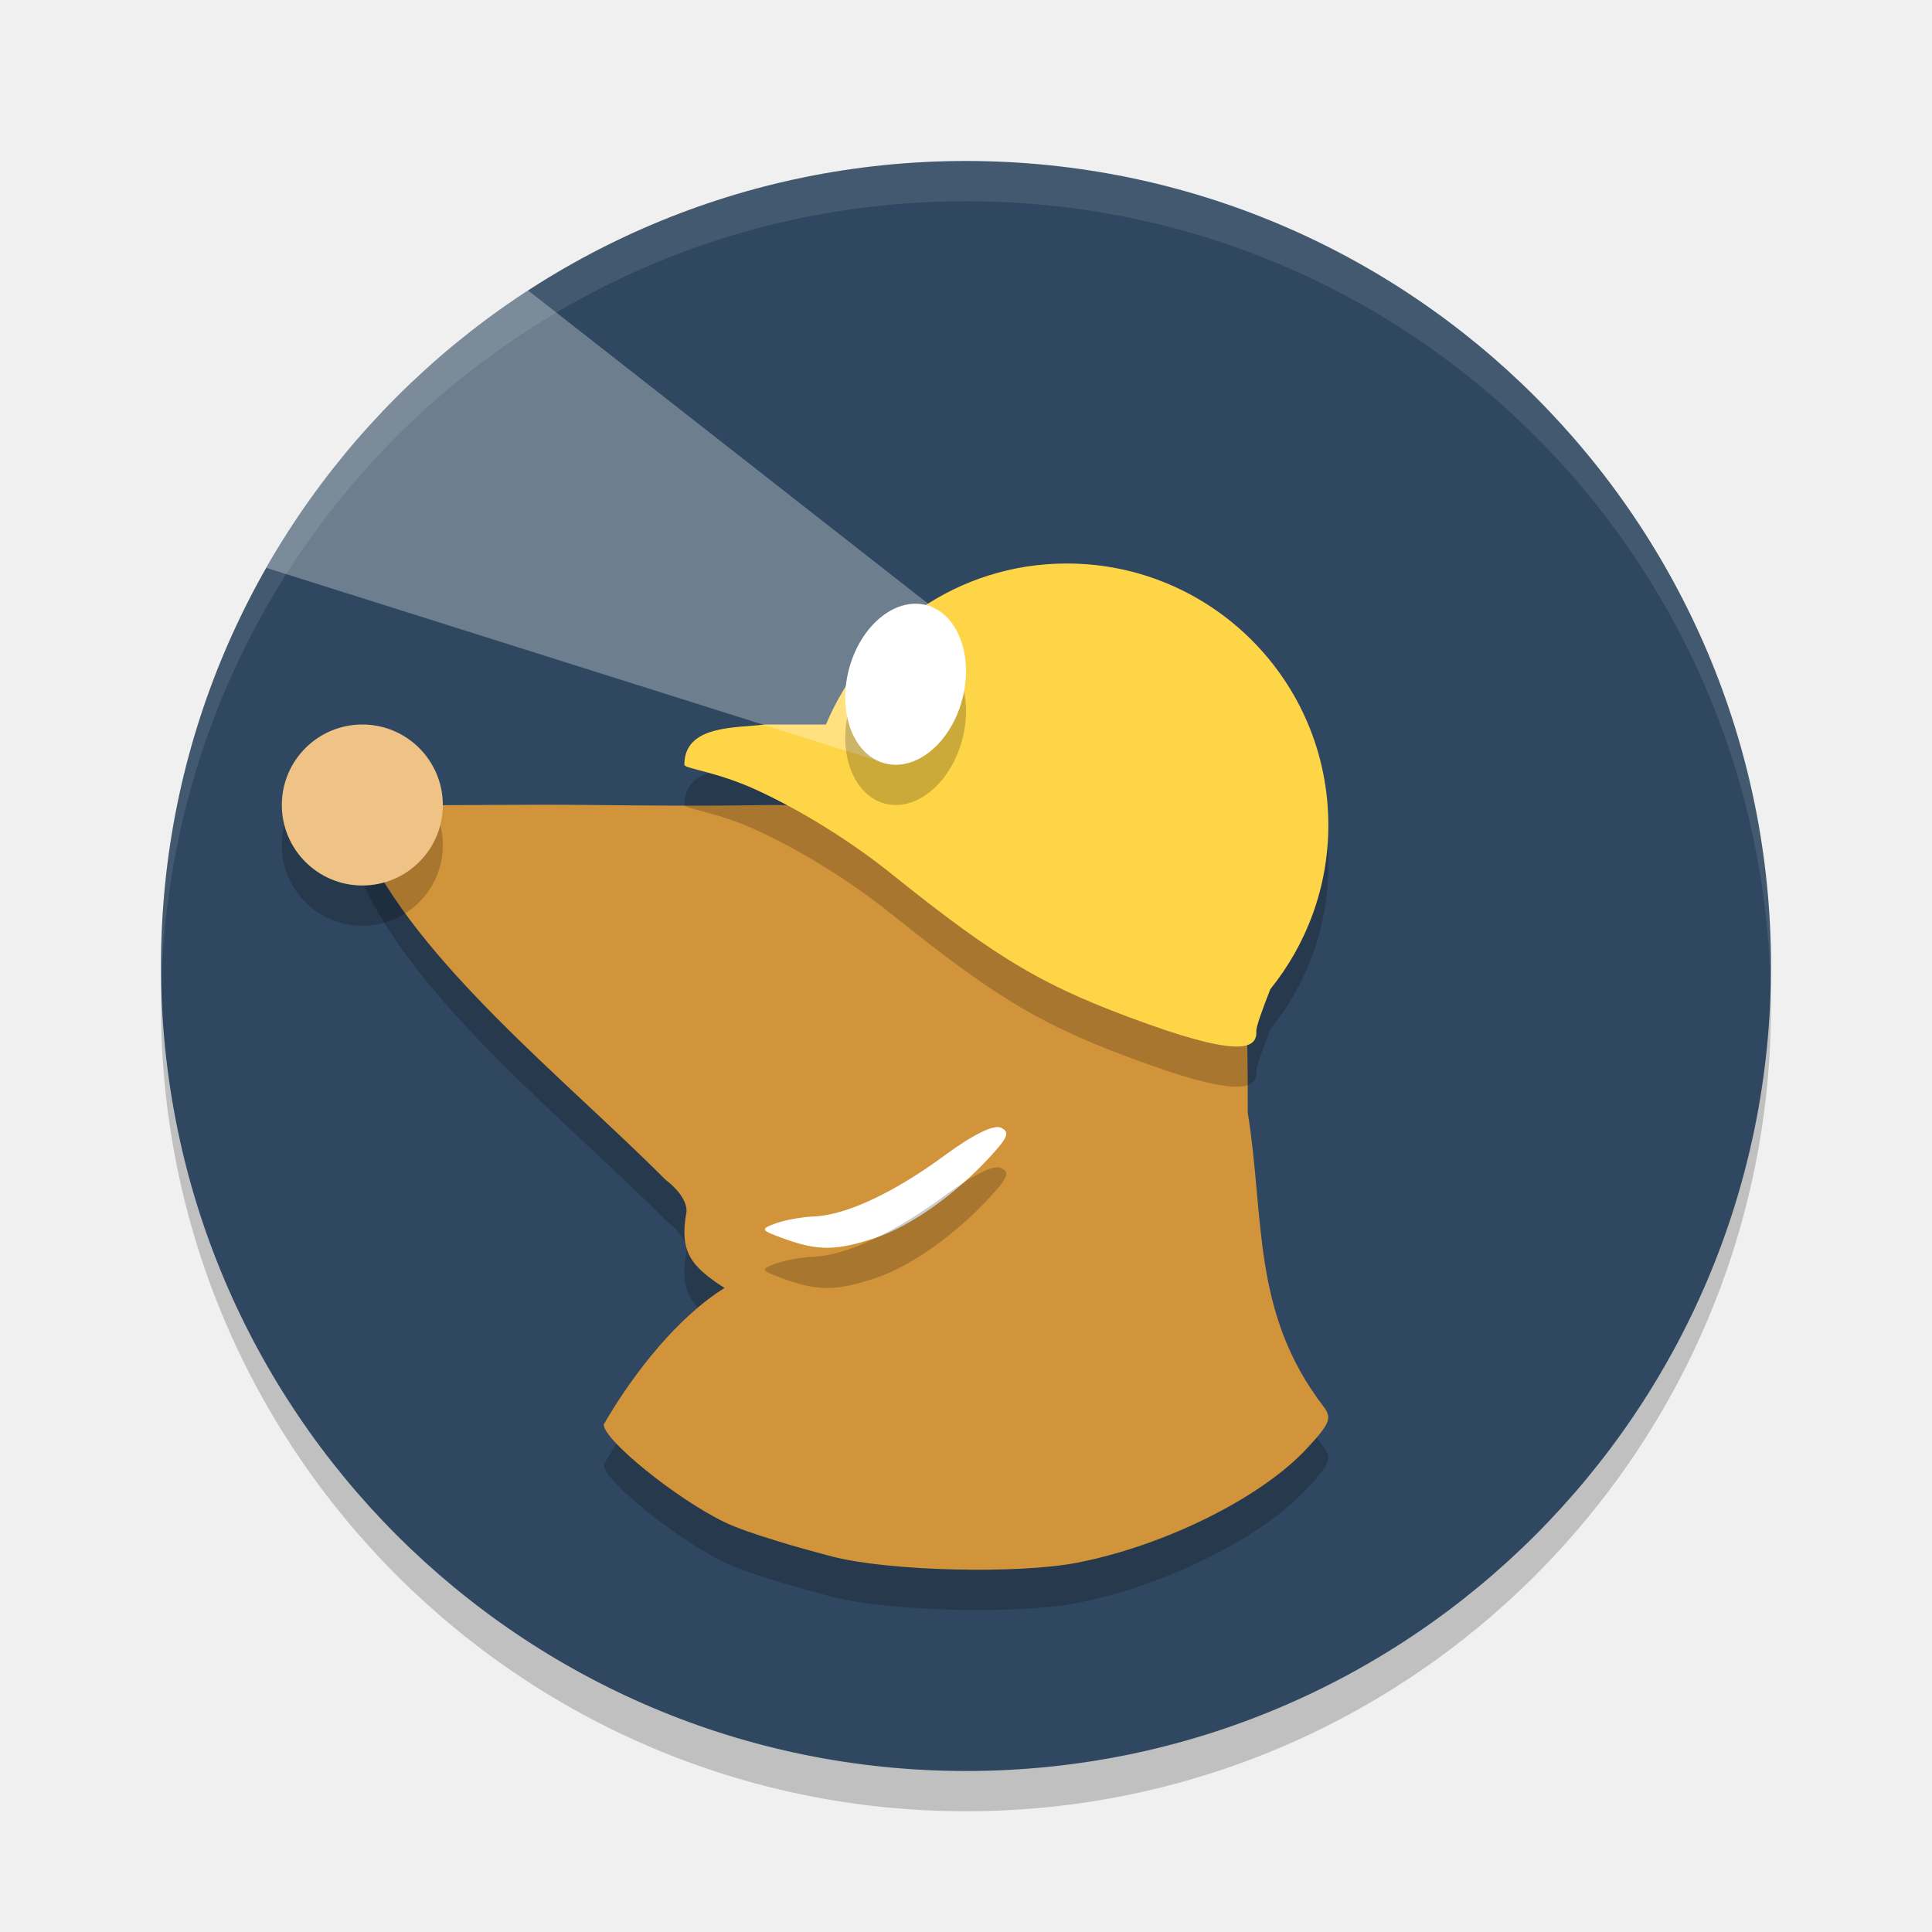
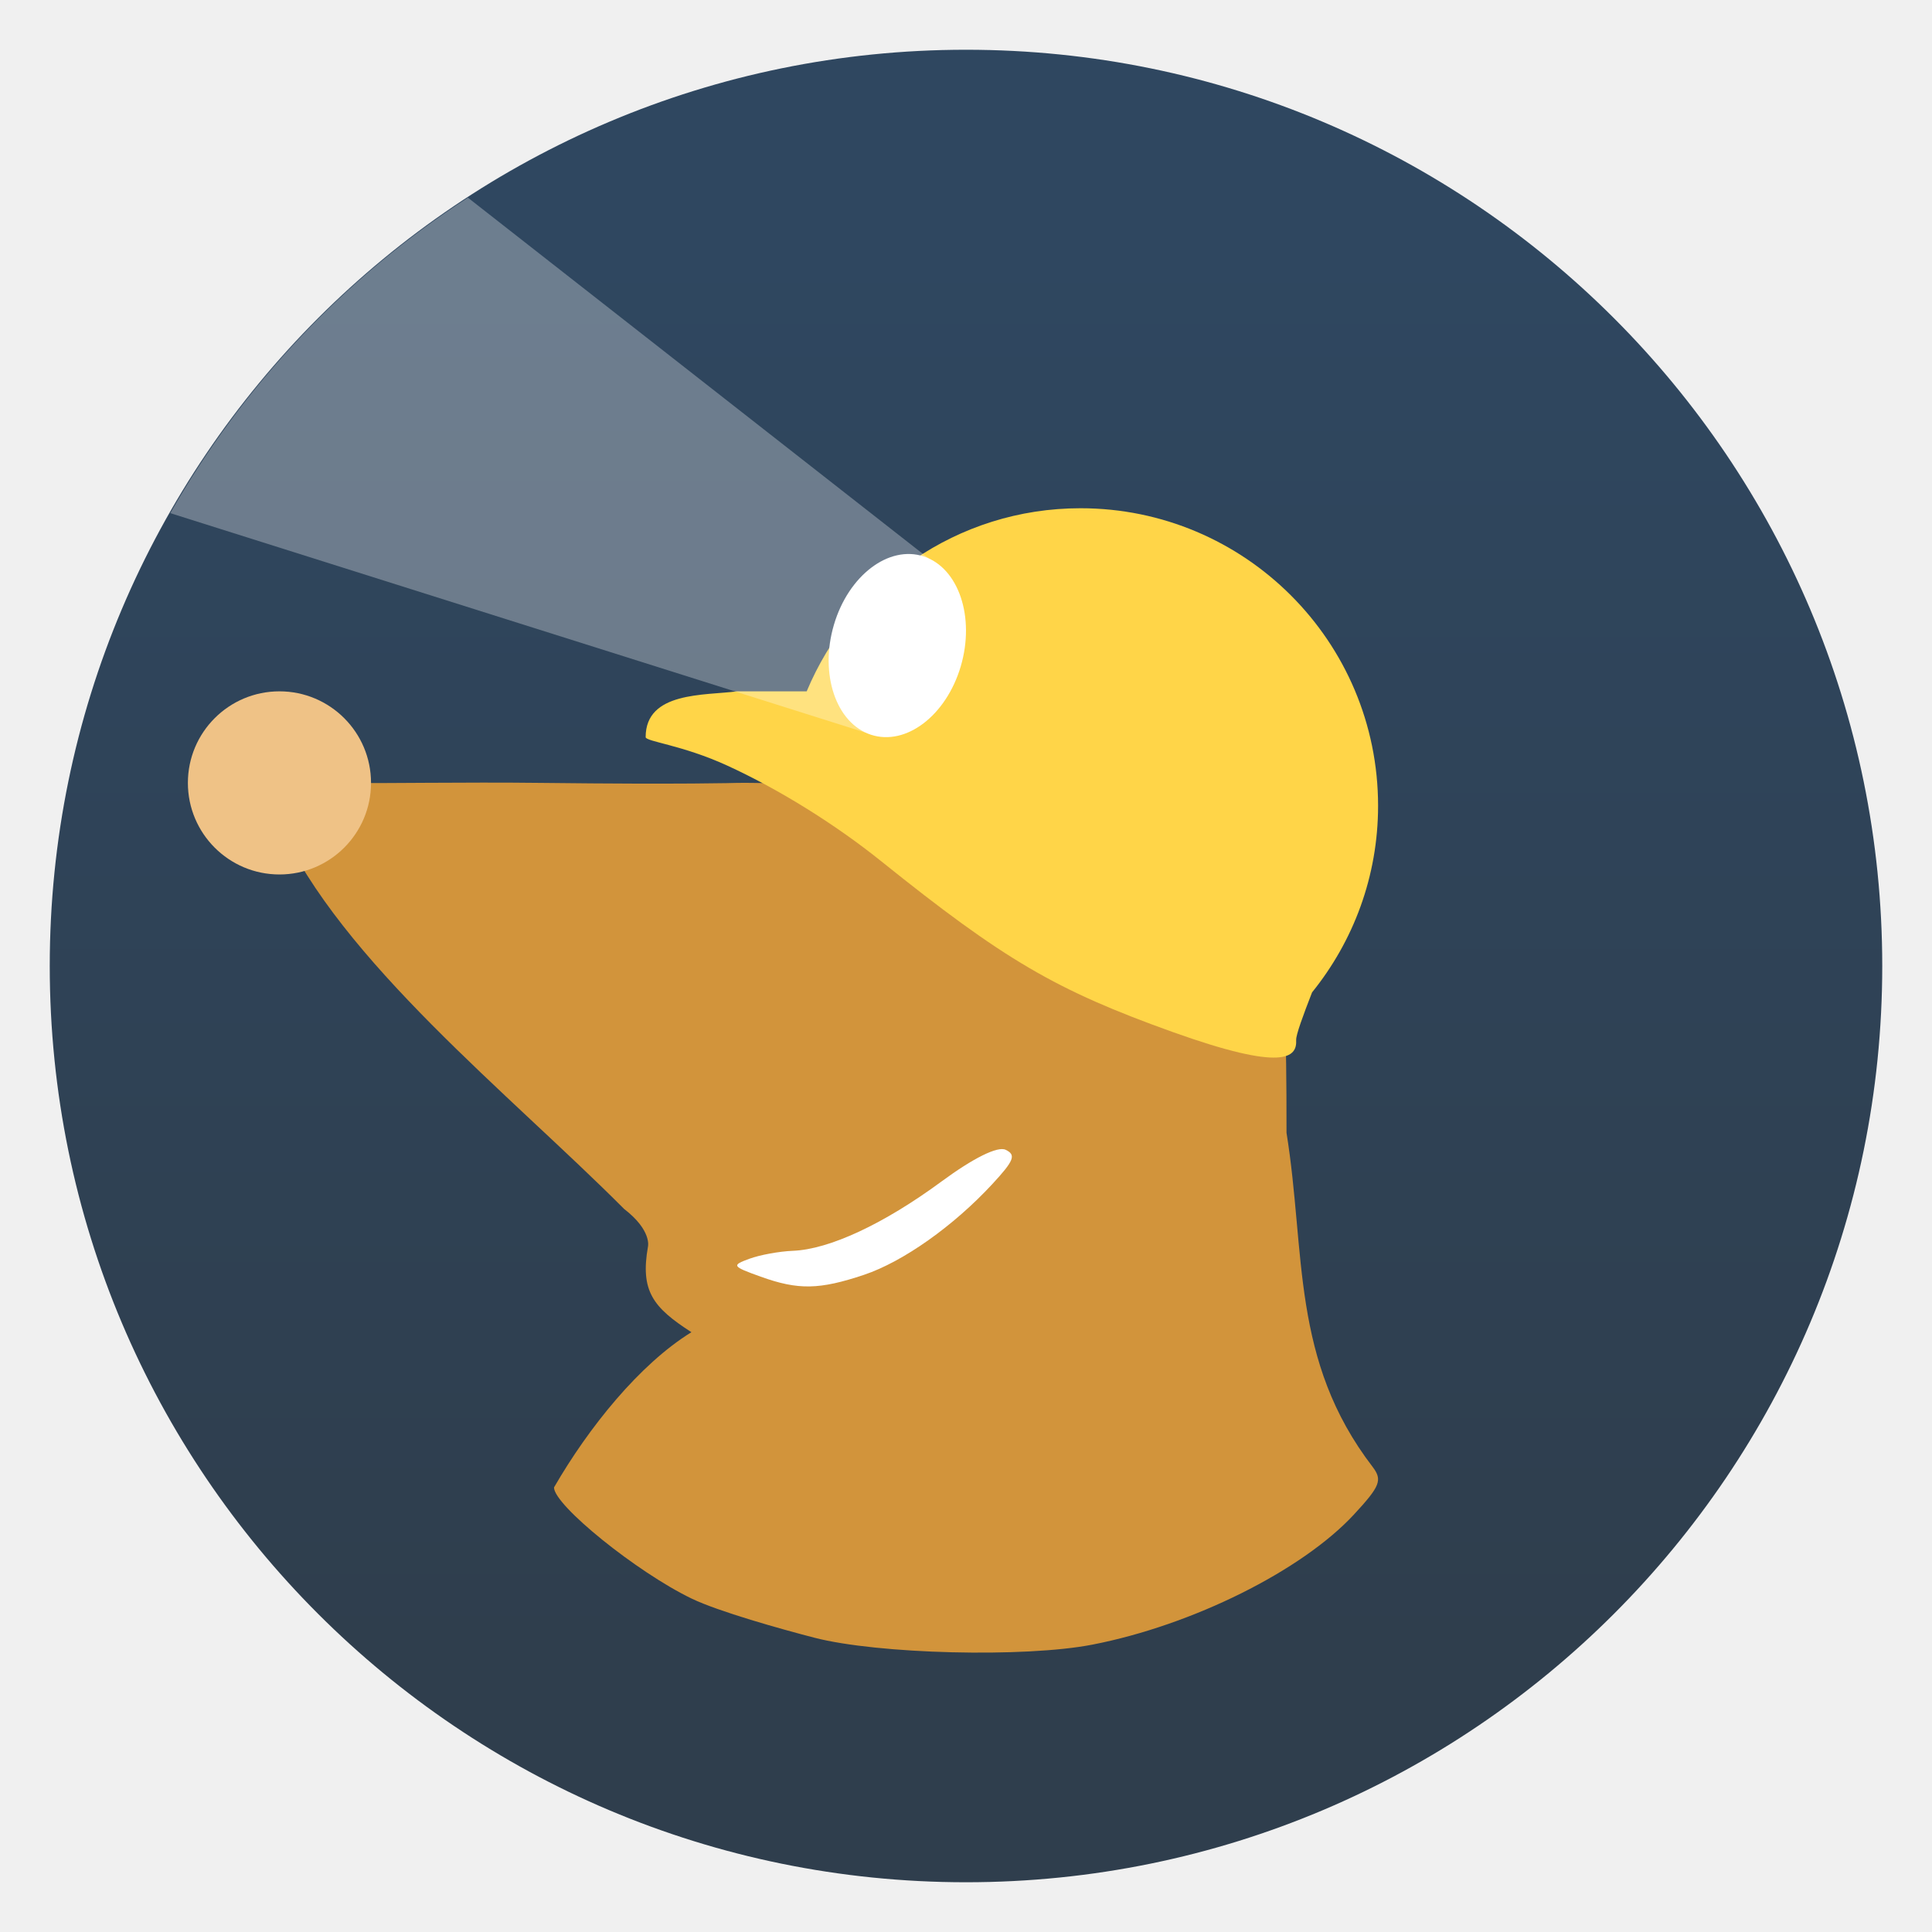
- <svg xmlns="http://www.w3.org/2000/svg" width="48" height="48">
-   <rect transform="scale(-1 1)" x="-44" y="5" width="40" height="40" rx="20" opacity=".2" />
-   <rect transform="scale(-1 1)" x="-44" y="4" width="40" height="40" rx="20" fill="#2f4760" />
-   <path d="m20.686 39.674c-.722-.187-2.095-.572-2.683-.856-1.194-.576-3.004-2.038-3.004-2.427.759-1.315 1.87-2.691 3.002-3.391-.841-.542-1.121-.9-.949-1.872 0 0 .088-.351-.521-.821-2.5-2.509-6.196-5.426-7.53-8.404 0-.768.437-.935 1.588-.903.559.015 2.423-.02 4.142 0 3.106.036 4.262 0 4.262 0s3.247-.061 4.236.722c2.503 1.979 3.629 1.858 5.725 2.556 1.953.651 2.046-.278 2.046 4.365.424 2.629.09 4.964 1.881 7.3.218.287.166.42-.408 1.04-1.135 1.226-3.528 2.417-5.712 2.842-1.478.288-4.689.208-6.076-.151z" opacity=".2" />
-   <path d="m20.686 38.674c-.722-.187-2.095-.572-2.683-.856-1.194-.576-3.004-2.038-3.004-2.427.759-1.315 1.87-2.691 3.002-3.391-.841-.542-1.121-.9-.949-1.872 0 0 .088-.351-.521-.821-2.5-2.509-6.196-5.426-7.53-8.404 0-.768.437-.935 1.588-.903.559.015 2.423-.02 4.142 0 3.106.036 4.262 0 4.262 0s3.247-.061 4.236.722c2.503 1.979 3.629 1.858 5.725 2.556 1.953.651 2.046-.278 2.046 4.365.424 2.629.09 4.964 1.881 7.3.218.287.166.42-.408 1.04-1.135 1.226-3.528 2.417-5.712 2.842-1.478.288-4.689.208-6.076-.151z" fill="#d2943b" />
-   <path d="m21.773 30.746c.854-.286 1.952-1.063 2.802-1.982.476-.515.523-.637.29-.748-.174-.083-.702.178-1.4.693-1.26.928-2.452 1.484-3.247 1.514-.294.011-.722.089-.95.173-.393.145-.38.166.249.392.82.294 1.28.286 2.257-.042z" fill="#fff" />
-   <path d="m26.502 14.999c3.59 0 6.5 2.91 6.5 6.5 0 1.545-.542 2.961-1.441 4.076-.198.508-.353.929-.348 1.041.019.383-.267.694-2.693-.174-2.56-.916-3.685-1.575-6.377-3.736-1.007-.809-2.238-1.572-3.363-2.088-.976-.447-1.777-.523-1.777-.619 0-1 1.287-.907 2-1h1.518c.982-2.344 3.282-4 5.982-4z" opacity=".2" />
-   <path d="m26.502 14c3.59 0 6.5 2.91 6.5 6.5 0 1.545-.542 2.961-1.441 4.076-.198.508-.353.929-.348 1.041.019.383-.267.694-2.693-.174-2.56-.916-3.685-1.575-6.377-3.736-1.007-.809-2.238-1.572-3.363-2.088-.976-.447-1.777-.523-1.777-.619 0-1 1.287-.907 2-1h1.518c.982-2.344 3.282-4 5.982-4z" fill="#ffd548" />
-   <path d="m21.773 31.746c.854-.286 1.952-1.063 2.802-1.982.476-.515.523-.637.29-.748-.174-.083-.702.178-1.4.693-1.26.928-2.452 1.484-3.247 1.514-.294.011-.722.089-.95.173-.393.145-.38.166.249.392.82.294 1.28.286 2.257-.042z" opacity=".2" />
-   <circle transform="scale(-1 1)" cx="-9.002" cy="21" r="2" opacity=".2" />
-   <circle transform="scale(-1 1)" cx="-9.002" cy="20" r="2" fill="#efc286" />
-   <path d="m13.119 7.215c-2.684 1.739-4.917 4.103-6.502 6.893l15.313 4.834 1.045-.787.283-1.721.076-1.221z" fill="#fff" opacity=".3" />
-   <ellipse transform="matrix(.9499092 .3125259 -.2836778 .9589196 0 0)" cx="26.694" cy="10.071" rx="1.458" ry="2.031" opacity=".2" />
-   <g fill="#fff">
-     <ellipse transform="matrix(.9499092 .3125259 -.2836778 .9589196 0 0)" cx="26.41" cy="9.121" rx="1.458" ry="2.031" />
-     <path d="m24 4c-11.08 0-20 8.92-20 20 0 .168.008.333.012.5.265-10.846 9.076-19.5 19.988-19.5s19.724 8.654 19.988 19.5c.004-.167.012-.332.012-.5 0-11.08-8.92-20-20-20z" opacity=".1" />
+ <svg xmlns="http://www.w3.org/2000/svg" clip-rule="evenodd" fill-rule="evenodd" stroke-linejoin="round" stroke-miterlimit="2" viewBox="0 0 48 48">
+   <linearGradient id="a" x2="1" gradientTransform="matrix(0 -35.3911 35.3911 0 968.766 41.2823)" gradientUnits="userSpaceOnUse">
+     <stop stop-color="#2f3e4d" offset="0" />
+     <stop stop-color="#2f4760" offset="1" />
+   </linearGradient>
+   <circle cx="24" cy="24" r="22.764" fill="url(#a)" />
+   <g fill-rule="nonzero">
+     <path d="m20.231 40.688c-.821-.212-2.382-.65-3.05-.973-1.358-.655-3.417-2.318-3.417-2.76.864-1.495 2.126-3.061 3.414-3.857-.956-.616-1.274-1.023-1.079-2.128 0 0 .1-.4-.593-.934-2.843-2.853-7.046-6.171-8.563-9.558 0-.873.497-1.063 1.806-1.027.636.017 2.756-.023 4.711 0 3.533.041 4.847 0 4.847 0s3.692-.069 4.818.821c2.847 2.251 4.127 2.113 6.511 2.907 2.221.74 2.327-.316 2.327 4.964.482 2.99.102 5.646 2.14 8.302.247.327.188.478-.465 1.183-1.291 1.394-4.012 2.749-6.496 3.232-1.681.328-5.332.237-6.911-.172z" fill="#d2943b" />
+     <path d="m21.468 31.672c.97-.326 2.22-1.21 3.187-2.255.541-.585.595-.724.329-.851-.198-.094-.798.203-1.593.788-1.432 1.055-2.788 1.687-3.693 1.722-.334.013-.821.102-1.081.198-.447.164-.432.188.284.445.932.335 1.456.325 2.567-.047z" fill="#ffffff" />
+     <path d="m26.845 12.627c4.083 0 7.393 3.31 7.393 7.393 0 1.756-.616 3.367-1.64 4.635-.225.578-.401 1.057-.395 1.184.022.436-.303.79-3.063-.197-2.911-1.042-4.191-1.792-7.253-4.25-1.145-.919-2.544-1.788-3.825-2.374-1.11-.509-2.021-.595-2.021-.704 0-1.138 1.464-1.032 2.275-1.138h1.726c1.116-2.666 3.732-4.549 6.803-4.549z" fill="#ffd548" />
  </g>
+   <circle cx="6.943" cy="19.451" r="2.275" fill="#efc286" />
+   <path d="m11.625 4.911c-3.052 1.978-5.591 4.666-7.394 7.838l17.414 5.498 1.189-.895.322-1.957.087-1.388z" fill="#ffffff" fill-opacity=".3" fill-rule="nonzero" />
+   <path d="m22.949 13.824c.869.286 1.281 1.511.92 2.733-.362 1.223-1.361 1.983-2.231 1.697-.869-.286-1.281-1.511-.919-2.733.361-1.223 1.361-1.983 2.23-1.697z" fill="#ffffff" />
</svg>
